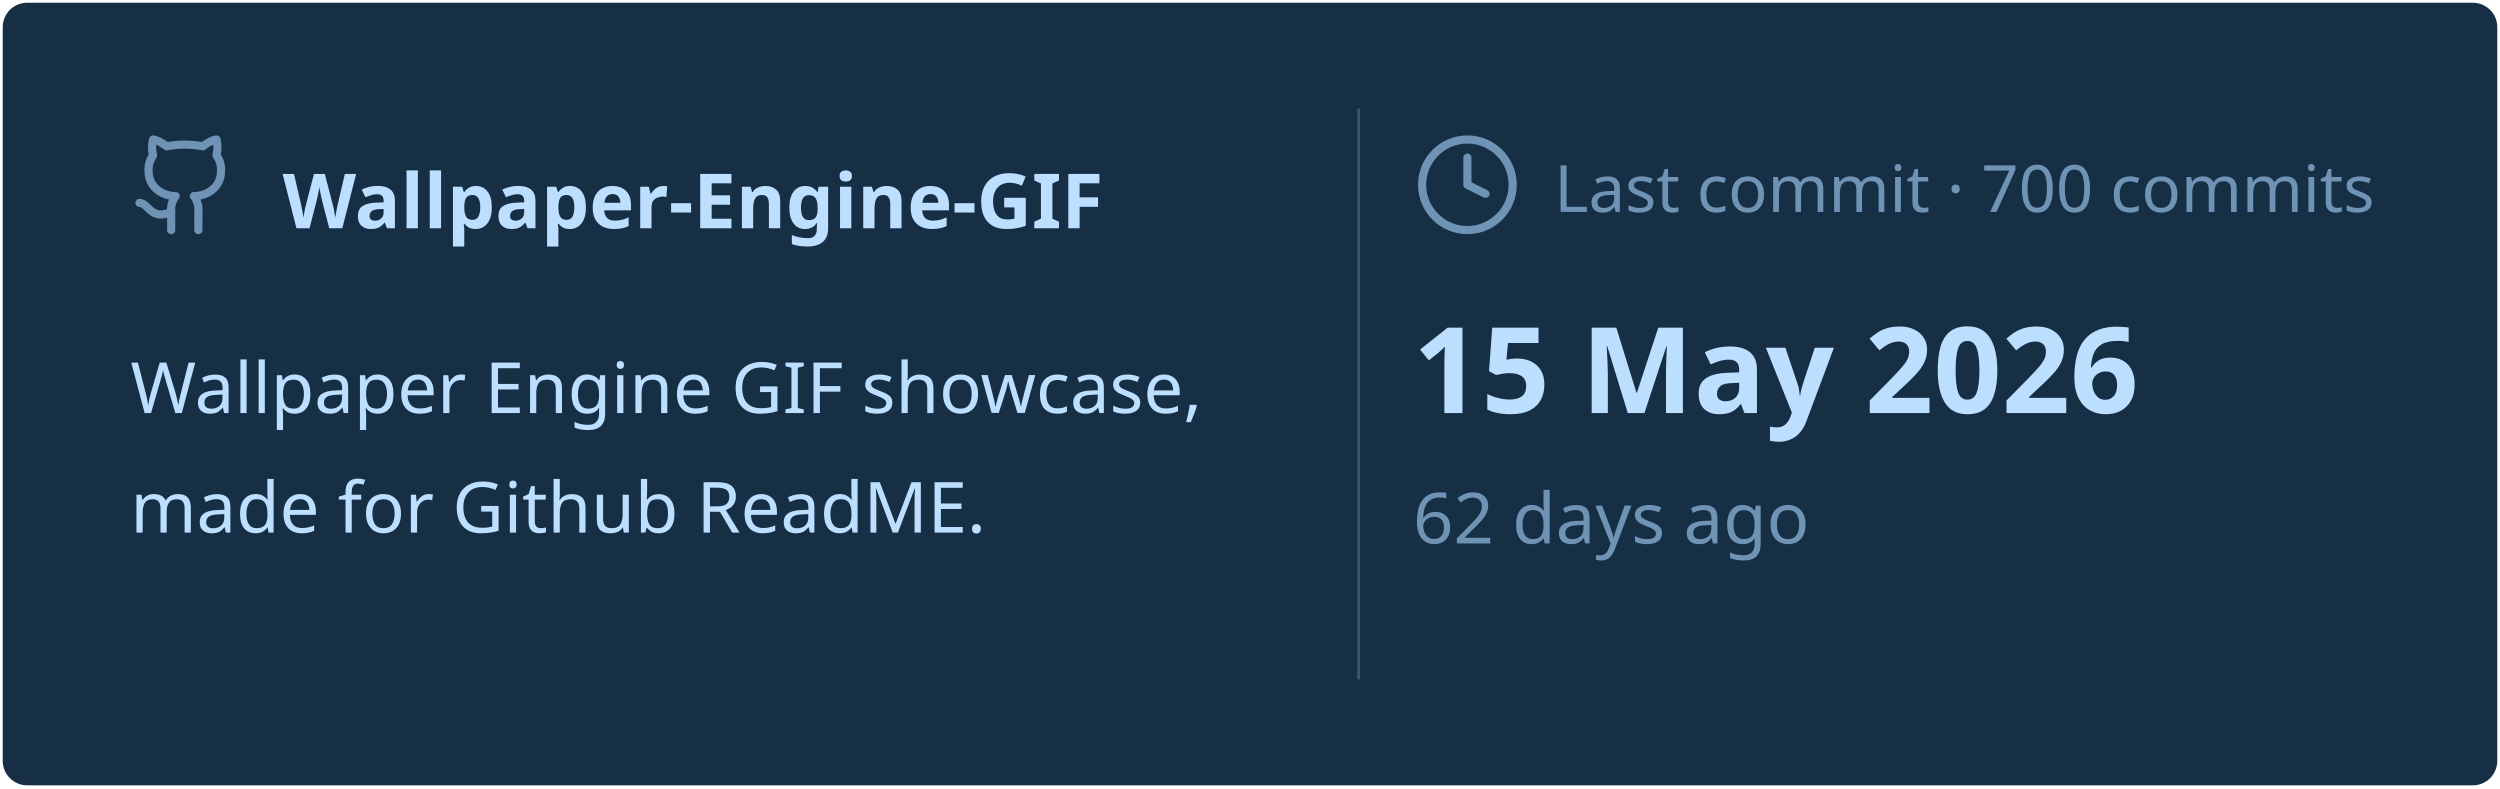
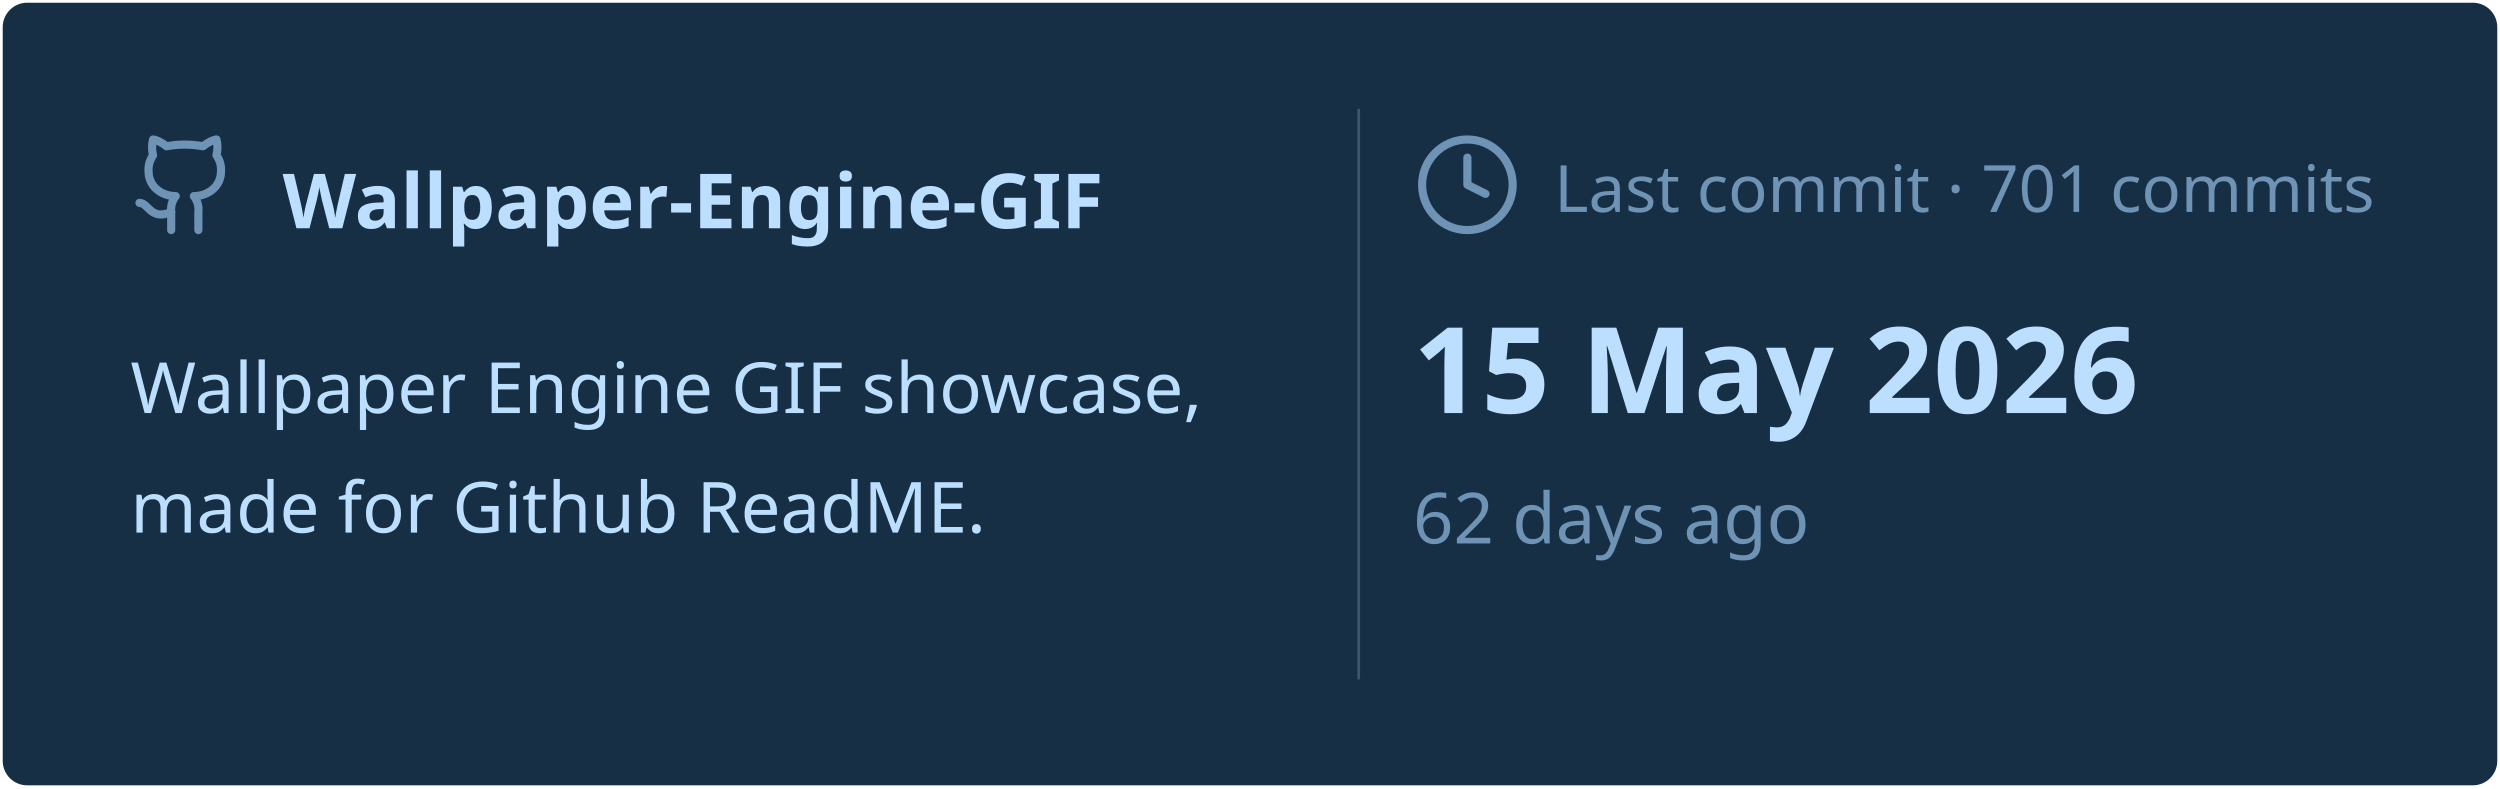
<svg xmlns="http://www.w3.org/2000/svg" viewBox="0 0 460 145" width="460px" height="145px">
  <rect stroke="#000000" stroke-opacity="0" fill="#172F45" rx="4.5" x="0.5" y="0.5" width="459" height="144" />
  <g transform="translate(24, 42)">
    <svg x="0" y="-18" width="20" height="20" viewBox="0 0 24 24" fill="none" stroke="#6E93B5" stroke-width="1.8" stroke-linecap="round" stroke-linejoin="round">
      <path d="M15 22v-4a4.8 4.8 0 0 0-1-3.5c3 0 6-2 6-5.5.08-1.25-.27-2.48-1-3.5.28-1.15.28-2.35 0-3.5 0 0-1 0-3 1.5-2.64-.5-5.36-.5-8 0C6 2 5 2 5 2c-.3 1.15-.3 2.35 0 3.5A5.403 5.403 0 0 0 4 9c0 3.5 3 5.5 6 5.5-.39.49-.68 1.05-.85 1.65-.17.6-.22 1.23-.15 1.85v4" />
      <path d="M9 18c-4.51 2-5-2-7-2" />
    </svg>
    <text x="28" y="0" font-family="&quot;Segoe UI&quot;, Ubuntu, sans-serif" font-size="14" font-weight="700" fill="#BDDFFF">Wallpaper-Engine-GIF</text>
  </g>
  <text x="24" y="76" font-family="&quot;Segoe UI&quot;, Ubuntu, sans-serif" font-size="13" font-weight="400" fill="#BDDFFF">Wallpaper Engine GIF showcase,</text>
  <text x="24" y="98" font-family="&quot;Segoe UI&quot;, Ubuntu, sans-serif" font-size="13" font-weight="400" fill="#BDDFFF">made for Github ReadME.</text>
  <line x1="250" y1="20" x2="250" y2="125" stroke="#6E93B5" stroke-width="0.5" stroke-opacity="0.4" />
  <svg x="260" y="24" width="20" height="20" viewBox="0 0 24 24" fill="none" stroke="#6E93B5" stroke-width="1.8" stroke-linecap="round" stroke-linejoin="round">
    <circle cx="12" cy="12" r="10" />
    <polyline points="12 6 12 12 16 14" />
  </svg>
-   <text x="286" y="39" font-family="&quot;Segoe UI&quot;, Ubuntu, sans-serif" font-size="12" font-weight="400" fill="#6E93B5">Last commit · 700 commits</text>
+   <text x="286" y="39" font-family="&quot;Segoe UI&quot;, Ubuntu, sans-serif" font-size="12" font-weight="400" fill="#6E93B5">Last commit · 701 commits</text>
  <text x="260" y="76" font-family="&quot;Segoe UI&quot;, Ubuntu, sans-serif" font-size="22" font-weight="700" fill="#BDDFFF">15 May 2026</text>
  <text x="260" y="100" font-family="&quot;Segoe UI&quot;, Ubuntu, sans-serif" font-size="13" font-weight="400" fill="#6E93B5">62 days ago</text>
</svg>
